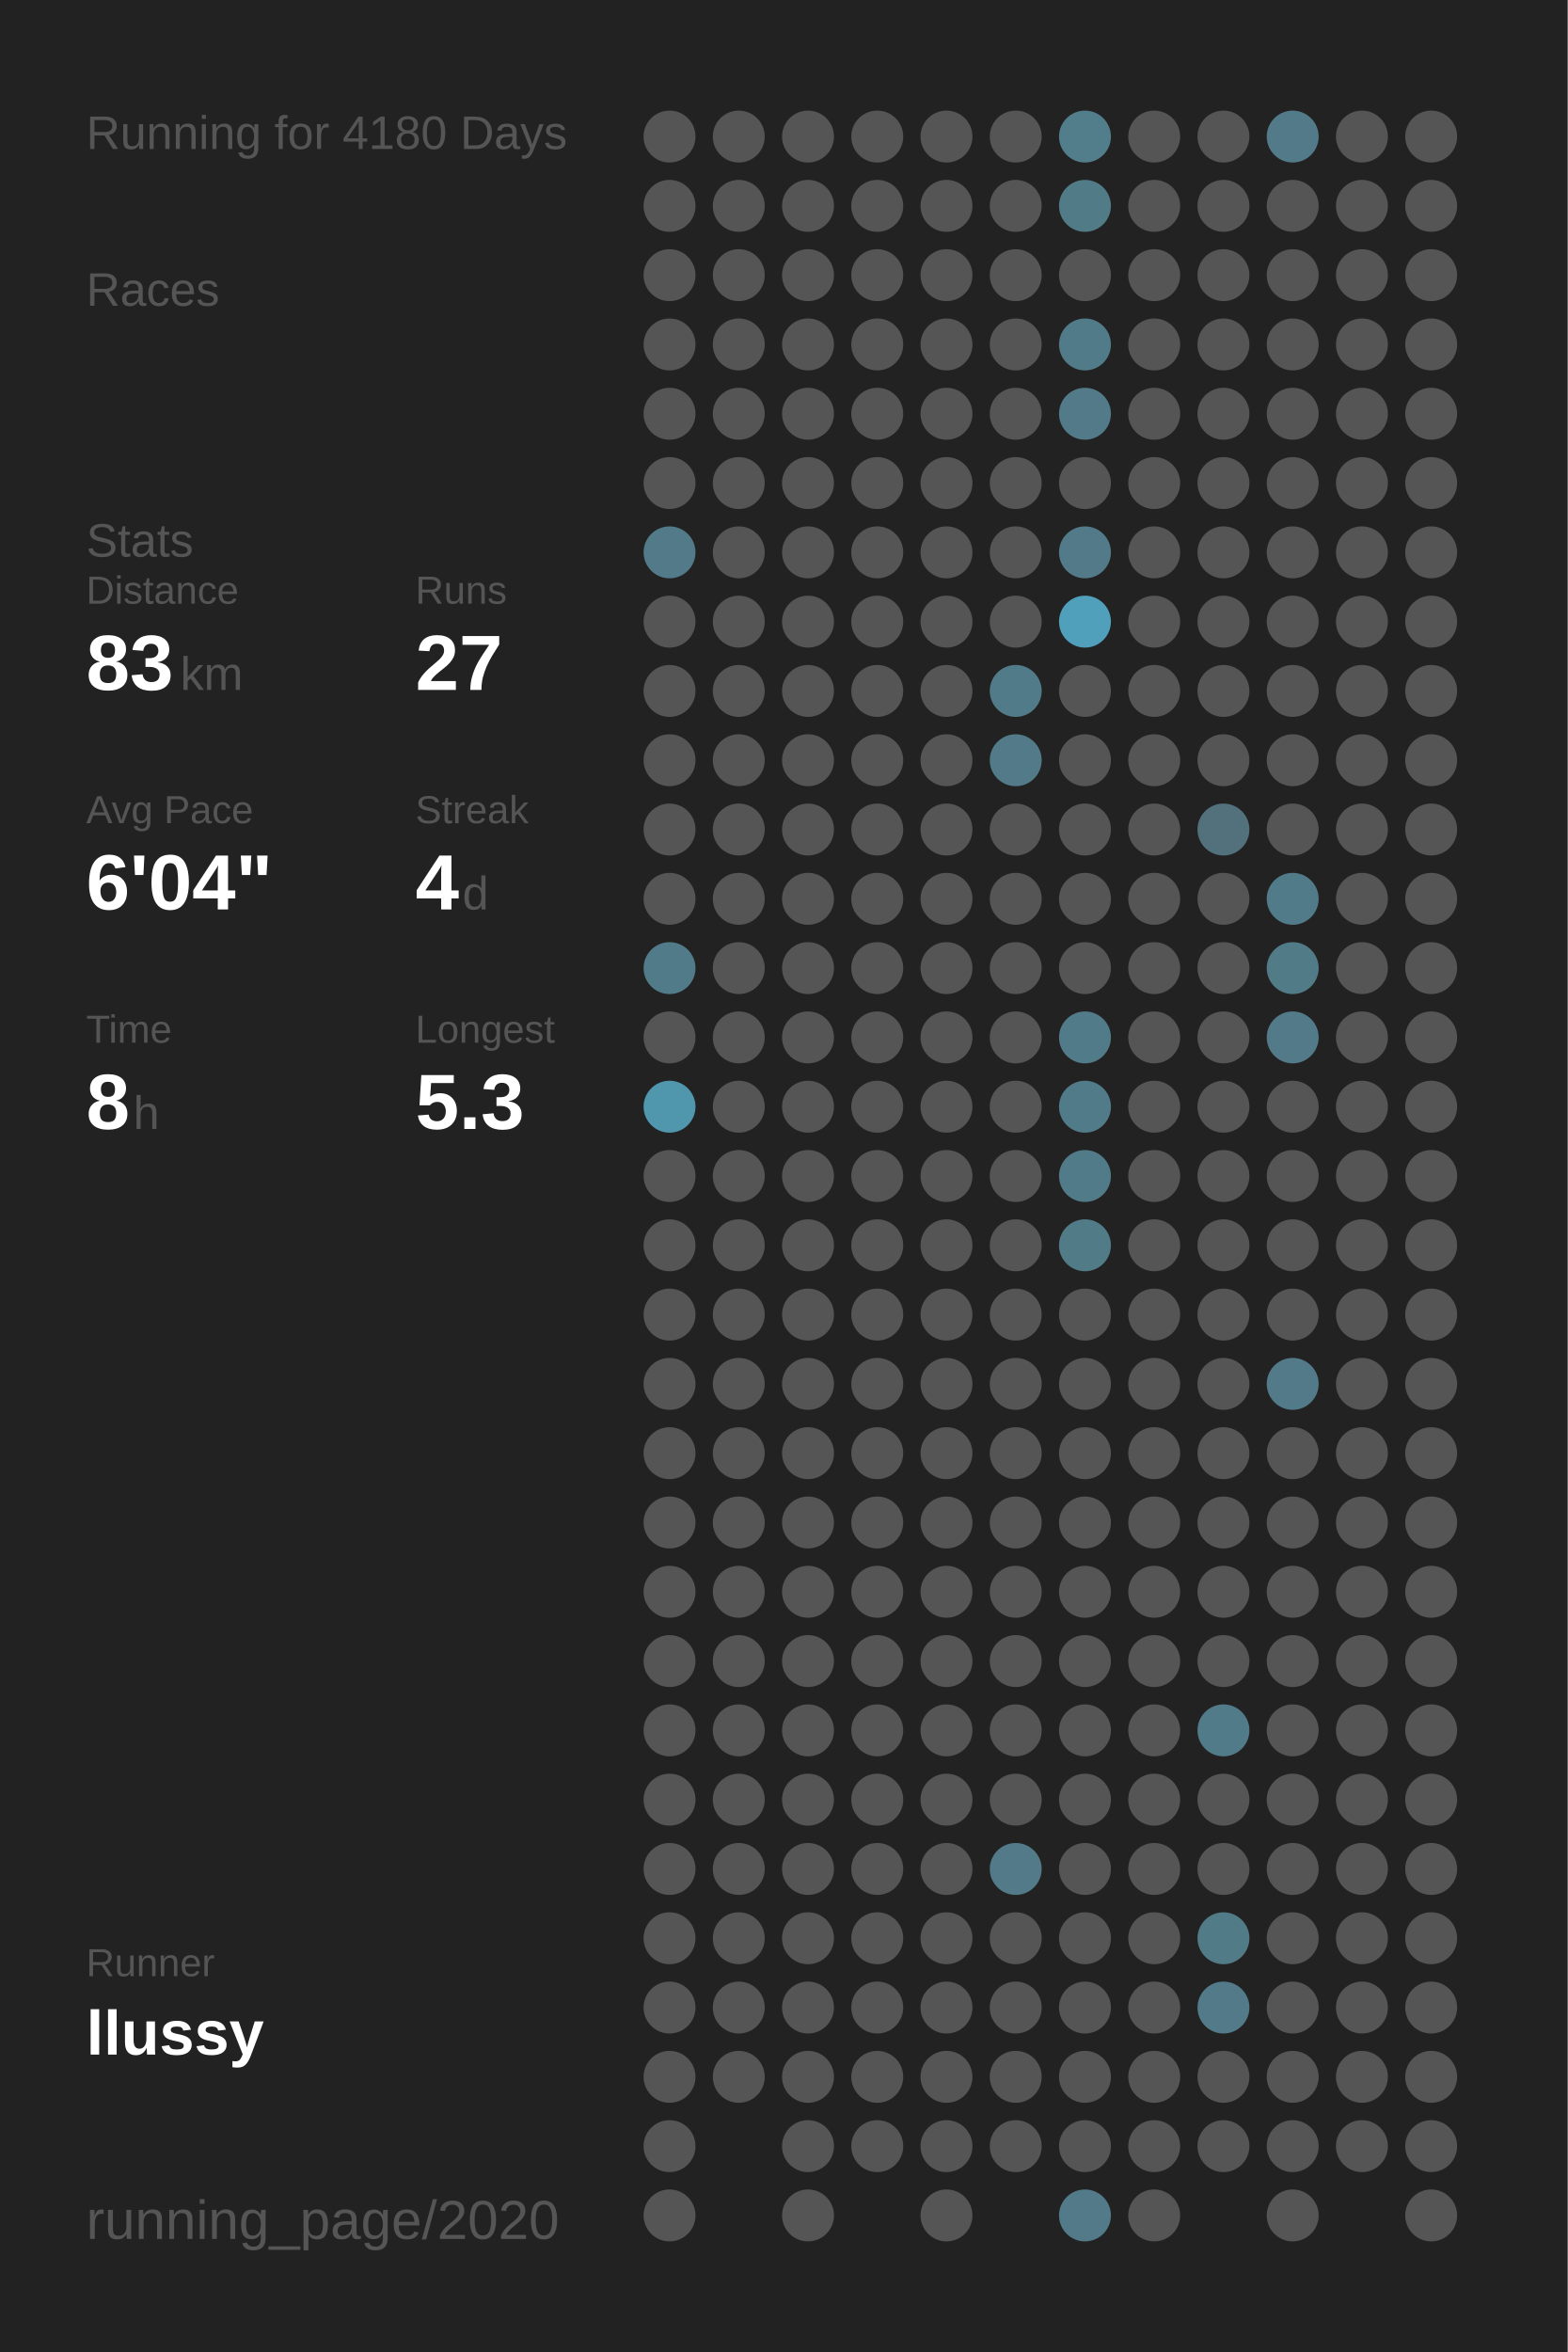
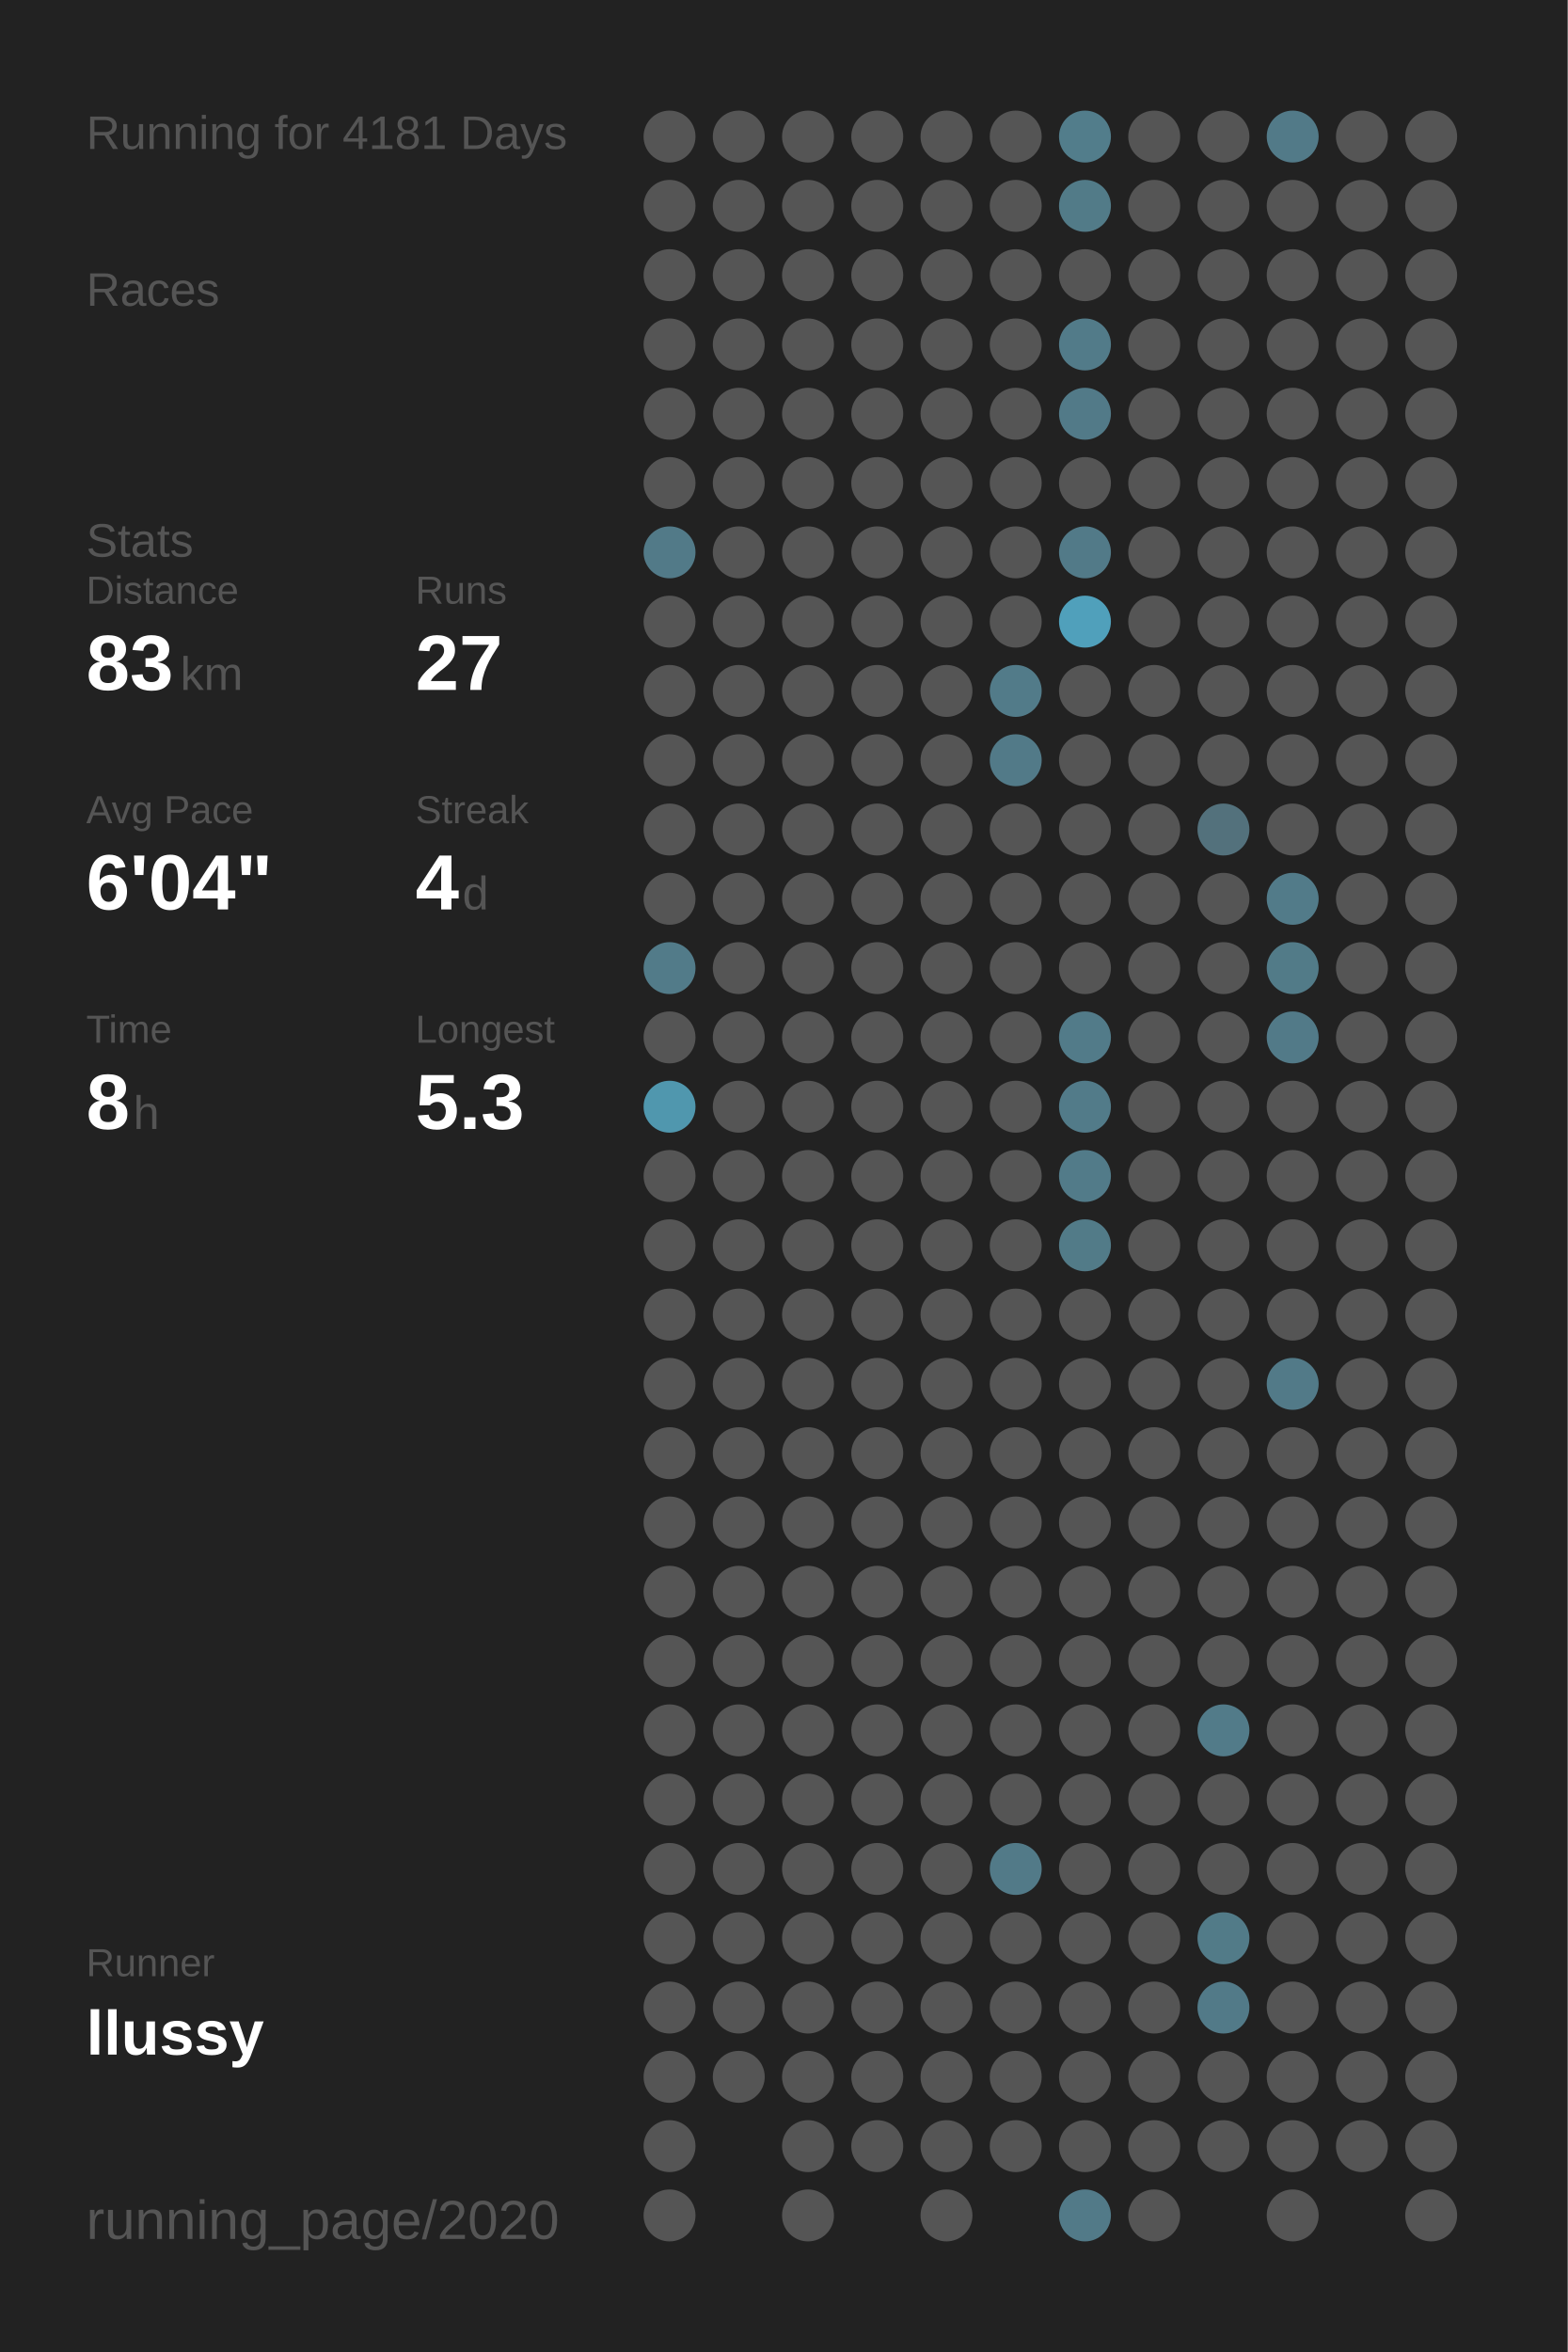
<svg xmlns="http://www.w3.org/2000/svg" baseProfile="full" height="300mm" version="1.1" viewBox="0,0,200,300" width="200mm">
  <defs />
  <rect fill="#222222" height="300" width="200" x="0" y="0" />
-   <text fill="#555555" style="font-size:6px; font-family:Arial;" x="11" y="19">Running for 4180 Days</text>
+   <text fill="#555555" style="font-size:6px; font-family:Arial;" x="11" y="19">Running for 4181 Days</text>
  <text fill="#555555" style="font-size:6px; font-family:Arial;" x="11" y="39">Races</text>
  <text fill="#555555" style="font-size:6px; font-family:Arial;" x="11" y="71">Stats</text>
  <text fill="#555555" style="font-size:5px; font-family:Arial;" x="11" y="77">Distance</text>
  <text fill="#FFFFFF" style="font-size:10px; font-family:Arial; font-weight:bold;" x="11" y="88">83</text>
  <text fill="#555555" style="font-size:6px; font-family:Arial;" x="23" y="88">km</text>
  <text fill="#555555" style="font-size:5px; font-family:Arial;" x="53" y="77">Runs</text>
  <text fill="#FFFFFF" style="font-size:10px; font-family:Arial; font-weight:bold;" x="53" y="88">27</text>
  <text fill="#555555" style="font-size:5px; font-family:Arial;" x="11" y="105">Avg Pace</text>
  <text fill="#FFFFFF" style="font-size:10px; font-family:Arial; font-weight:bold;" x="11" y="116">6'04"</text>
  <text fill="#555555" style="font-size:5px; font-family:Arial;" x="53" y="105">Streak</text>
  <text fill="#FFFFFF" style="font-size:10px; font-family:Arial; font-weight:bold;" x="53" y="116">4</text>
  <text fill="#555555" style="font-size:6px; font-family:Arial;" x="59" y="116">d</text>
  <text fill="#555555" style="font-size:5px; font-family:Arial;" x="11" y="133">Time</text>
  <text fill="#FFFFFF" style="font-size:10px; font-family:Arial; font-weight:bold;" x="11" y="144">8</text>
  <text fill="#555555" style="font-size:6px; font-family:Arial;" x="17" y="144">h</text>
  <text fill="#555555" style="font-size:5px; font-family:Arial;" x="53" y="133">Longest</text>
  <text fill="#FFFFFF" style="font-size:10px; font-family:Arial; font-weight:bold;" x="53" y="144">5.3</text>
  <text fill="#555555" style="font-size:5px; font-family:Arial;" x="11" y="252.065">Runner</text>
  <text fill="#FFFFFF" style="font-size:8px; font-family:Arial; font-weight:bold;" x="11" y="262.065">llussy</text>
  <text fill="#555555" style="font-size:7px; font-family:Arial;" x="11" y="285.581">running_page/2020</text>
  <circle cx="85.417" cy="17.419" fill="#555555" r="3.312" />
  <circle cx="85.417" cy="26.258" fill="#555555" r="3.312" />
  <circle cx="85.417" cy="35.097" fill="#555555" r="3.312" />
  <circle cx="85.417" cy="43.935" fill="#555555" r="3.312" />
  <circle cx="85.417" cy="52.774" fill="#555555" r="3.312" />
  <circle cx="85.417" cy="61.613" fill="#555555" r="3.312" />
  <circle cx="85.417" cy="70.452" fill="#527a88" r="3.312" />
  <circle cx="85.417" cy="79.29" fill="#555555" r="3.312" />
  <circle cx="85.417" cy="88.129" fill="#555555" r="3.312" />
  <circle cx="85.417" cy="96.968" fill="#555555" r="3.312" />
  <circle cx="85.417" cy="105.806" fill="#555555" r="3.312" />
  <circle cx="85.417" cy="114.645" fill="#555555" r="3.312" />
  <circle cx="85.417" cy="123.484" fill="#527b89" r="3.312" />
  <circle cx="85.417" cy="132.323" fill="#555555" r="3.312" />
  <circle cx="85.417" cy="141.161" fill="#5097ae" r="3.312" />
  <circle cx="85.417" cy="150" fill="#555555" r="3.312" />
  <circle cx="85.417" cy="158.839" fill="#555555" r="3.312" />
  <circle cx="85.417" cy="167.677" fill="#555555" r="3.312" />
  <circle cx="85.417" cy="176.516" fill="#555555" r="3.312" />
  <circle cx="85.417" cy="185.355" fill="#555555" r="3.312" />
  <circle cx="85.417" cy="194.194" fill="#555555" r="3.312" />
  <circle cx="85.417" cy="203.032" fill="#555555" r="3.312" />
  <circle cx="85.417" cy="211.871" fill="#555555" r="3.312" />
  <circle cx="85.417" cy="220.71" fill="#555555" r="3.312" />
  <circle cx="85.417" cy="229.548" fill="#555555" r="3.312" />
  <circle cx="85.417" cy="238.387" fill="#555555" r="3.312" />
  <circle cx="85.417" cy="247.226" fill="#555555" r="3.312" />
  <circle cx="85.417" cy="256.065" fill="#555555" r="3.312" />
  <circle cx="85.417" cy="264.903" fill="#555555" r="3.312" />
  <circle cx="85.417" cy="273.742" fill="#555555" r="3.312" />
  <circle cx="85.417" cy="282.581" fill="#555555" r="3.312" />
  <circle cx="94.25" cy="17.419" fill="#555555" r="3.312" />
  <circle cx="94.25" cy="26.258" fill="#555555" r="3.312" />
  <circle cx="94.25" cy="35.097" fill="#555555" r="3.312" />
  <circle cx="94.25" cy="43.935" fill="#555555" r="3.312" />
  <circle cx="94.25" cy="52.774" fill="#555555" r="3.312" />
  <circle cx="94.25" cy="61.613" fill="#555555" r="3.312" />
  <circle cx="94.25" cy="70.452" fill="#555555" r="3.312" />
  <circle cx="94.25" cy="79.29" fill="#555555" r="3.312" />
  <circle cx="94.25" cy="88.129" fill="#555555" r="3.312" />
  <circle cx="94.25" cy="96.968" fill="#555555" r="3.312" />
  <circle cx="94.25" cy="105.806" fill="#555555" r="3.312" />
  <circle cx="94.25" cy="114.645" fill="#555555" r="3.312" />
  <circle cx="94.25" cy="123.484" fill="#555555" r="3.312" />
  <circle cx="94.25" cy="132.323" fill="#555555" r="3.312" />
  <circle cx="94.25" cy="141.161" fill="#555555" r="3.312" />
  <circle cx="94.25" cy="150" fill="#555555" r="3.312" />
  <circle cx="94.25" cy="158.839" fill="#555555" r="3.312" />
  <circle cx="94.25" cy="167.677" fill="#555555" r="3.312" />
  <circle cx="94.25" cy="176.516" fill="#555555" r="3.312" />
  <circle cx="94.25" cy="185.355" fill="#555555" r="3.312" />
  <circle cx="94.25" cy="194.194" fill="#555555" r="3.312" />
  <circle cx="94.25" cy="203.032" fill="#555555" r="3.312" />
  <circle cx="94.25" cy="211.871" fill="#555555" r="3.312" />
  <circle cx="94.25" cy="220.71" fill="#555555" r="3.312" />
  <circle cx="94.25" cy="229.548" fill="#555555" r="3.312" />
  <circle cx="94.25" cy="238.387" fill="#555555" r="3.312" />
  <circle cx="94.25" cy="247.226" fill="#555555" r="3.312" />
  <circle cx="94.25" cy="256.065" fill="#555555" r="3.312" />
  <circle cx="94.25" cy="264.903" fill="#555555" r="3.312" />
  <circle cx="103.083" cy="17.419" fill="#555555" r="3.312" />
  <circle cx="103.083" cy="26.258" fill="#555555" r="3.312" />
  <circle cx="103.083" cy="35.097" fill="#555555" r="3.312" />
  <circle cx="103.083" cy="43.935" fill="#555555" r="3.312" />
  <circle cx="103.083" cy="52.774" fill="#555555" r="3.312" />
  <circle cx="103.083" cy="61.613" fill="#555555" r="3.312" />
  <circle cx="103.083" cy="70.452" fill="#555555" r="3.312" />
  <circle cx="103.083" cy="79.29" fill="#555555" r="3.312" />
  <circle cx="103.083" cy="88.129" fill="#555555" r="3.312" />
  <circle cx="103.083" cy="96.968" fill="#555555" r="3.312" />
  <circle cx="103.083" cy="105.806" fill="#555555" r="3.312" />
  <circle cx="103.083" cy="114.645" fill="#555555" r="3.312" />
  <circle cx="103.083" cy="123.484" fill="#555555" r="3.312" />
  <circle cx="103.083" cy="132.323" fill="#555555" r="3.312" />
  <circle cx="103.083" cy="141.161" fill="#555555" r="3.312" />
  <circle cx="103.083" cy="150" fill="#555555" r="3.312" />
  <circle cx="103.083" cy="158.839" fill="#555555" r="3.312" />
  <circle cx="103.083" cy="167.677" fill="#555555" r="3.312" />
  <circle cx="103.083" cy="176.516" fill="#555555" r="3.312" />
  <circle cx="103.083" cy="185.355" fill="#555555" r="3.312" />
  <circle cx="103.083" cy="194.194" fill="#555555" r="3.312" />
  <circle cx="103.083" cy="203.032" fill="#555555" r="3.312" />
  <circle cx="103.083" cy="211.871" fill="#555555" r="3.312" />
  <circle cx="103.083" cy="220.71" fill="#555555" r="3.312" />
  <circle cx="103.083" cy="229.548" fill="#555555" r="3.312" />
  <circle cx="103.083" cy="238.387" fill="#555555" r="3.312" />
  <circle cx="103.083" cy="247.226" fill="#555555" r="3.312" />
  <circle cx="103.083" cy="256.065" fill="#555555" r="3.312" />
  <circle cx="103.083" cy="264.903" fill="#555555" r="3.312" />
  <circle cx="103.083" cy="273.742" fill="#555555" r="3.312" />
  <circle cx="103.083" cy="282.581" fill="#555555" r="3.312" />
  <circle cx="111.917" cy="17.419" fill="#555555" r="3.312" />
  <circle cx="111.917" cy="26.258" fill="#555555" r="3.312" />
  <circle cx="111.917" cy="35.097" fill="#555555" r="3.312" />
  <circle cx="111.917" cy="43.935" fill="#555555" r="3.312" />
  <circle cx="111.917" cy="52.774" fill="#555555" r="3.312" />
  <circle cx="111.917" cy="61.613" fill="#555555" r="3.312" />
  <circle cx="111.917" cy="70.452" fill="#555555" r="3.312" />
  <circle cx="111.917" cy="79.29" fill="#555555" r="3.312" />
  <circle cx="111.917" cy="88.129" fill="#555555" r="3.312" />
  <circle cx="111.917" cy="96.968" fill="#555555" r="3.312" />
  <circle cx="111.917" cy="105.806" fill="#555555" r="3.312" />
  <circle cx="111.917" cy="114.645" fill="#555555" r="3.312" />
  <circle cx="111.917" cy="123.484" fill="#555555" r="3.312" />
  <circle cx="111.917" cy="132.323" fill="#555555" r="3.312" />
  <circle cx="111.917" cy="141.161" fill="#555555" r="3.312" />
  <circle cx="111.917" cy="150" fill="#555555" r="3.312" />
  <circle cx="111.917" cy="158.839" fill="#555555" r="3.312" />
  <circle cx="111.917" cy="167.677" fill="#555555" r="3.312" />
  <circle cx="111.917" cy="176.516" fill="#555555" r="3.312" />
  <circle cx="111.917" cy="185.355" fill="#555555" r="3.312" />
  <circle cx="111.917" cy="194.194" fill="#555555" r="3.312" />
  <circle cx="111.917" cy="203.032" fill="#555555" r="3.312" />
  <circle cx="111.917" cy="211.871" fill="#555555" r="3.312" />
  <circle cx="111.917" cy="220.71" fill="#555555" r="3.312" />
  <circle cx="111.917" cy="229.548" fill="#555555" r="3.312" />
  <circle cx="111.917" cy="238.387" fill="#555555" r="3.312" />
  <circle cx="111.917" cy="247.226" fill="#555555" r="3.312" />
  <circle cx="111.917" cy="256.065" fill="#555555" r="3.312" />
  <circle cx="111.917" cy="264.903" fill="#555555" r="3.312" />
  <circle cx="111.917" cy="273.742" fill="#555555" r="3.312" />
  <circle cx="120.75" cy="17.419" fill="#555555" r="3.312" />
  <circle cx="120.75" cy="26.258" fill="#555555" r="3.312" />
  <circle cx="120.75" cy="35.097" fill="#555555" r="3.312" />
  <circle cx="120.75" cy="43.935" fill="#555555" r="3.312" />
  <circle cx="120.75" cy="52.774" fill="#555555" r="3.312" />
  <circle cx="120.75" cy="61.613" fill="#555555" r="3.312" />
  <circle cx="120.75" cy="70.452" fill="#555555" r="3.312" />
  <circle cx="120.75" cy="79.29" fill="#555555" r="3.312" />
  <circle cx="120.75" cy="88.129" fill="#555555" r="3.312" />
  <circle cx="120.75" cy="96.968" fill="#555555" r="3.312" />
  <circle cx="120.75" cy="105.806" fill="#555555" r="3.312" />
  <circle cx="120.75" cy="114.645" fill="#555555" r="3.312" />
  <circle cx="120.75" cy="123.484" fill="#555555" r="3.312" />
  <circle cx="120.75" cy="132.323" fill="#555555" r="3.312" />
  <circle cx="120.75" cy="141.161" fill="#555555" r="3.312" />
  <circle cx="120.75" cy="150" fill="#555555" r="3.312" />
  <circle cx="120.75" cy="158.839" fill="#555555" r="3.312" />
  <circle cx="120.75" cy="167.677" fill="#555555" r="3.312" />
  <circle cx="120.75" cy="176.516" fill="#555555" r="3.312" />
  <circle cx="120.75" cy="185.355" fill="#555555" r="3.312" />
  <circle cx="120.75" cy="194.194" fill="#555555" r="3.312" />
  <circle cx="120.75" cy="203.032" fill="#555555" r="3.312" />
  <circle cx="120.75" cy="211.871" fill="#555555" r="3.312" />
  <circle cx="120.75" cy="220.71" fill="#555555" r="3.312" />
  <circle cx="120.75" cy="229.548" fill="#555555" r="3.312" />
  <circle cx="120.75" cy="238.387" fill="#555555" r="3.312" />
  <circle cx="120.75" cy="247.226" fill="#555555" r="3.312" />
  <circle cx="120.75" cy="256.065" fill="#555555" r="3.312" />
  <circle cx="120.75" cy="264.903" fill="#555555" r="3.312" />
  <circle cx="120.75" cy="273.742" fill="#555555" r="3.312" />
  <circle cx="120.75" cy="282.581" fill="#555555" r="3.312" />
  <circle cx="129.583" cy="17.419" fill="#555555" r="3.312" />
  <circle cx="129.583" cy="26.258" fill="#555555" r="3.312" />
  <circle cx="129.583" cy="35.097" fill="#555555" r="3.312" />
  <circle cx="129.583" cy="43.935" fill="#555555" r="3.312" />
  <circle cx="129.583" cy="52.774" fill="#555555" r="3.312" />
  <circle cx="129.583" cy="61.613" fill="#555555" r="3.312" />
  <circle cx="129.583" cy="70.452" fill="#555555" r="3.312" />
  <circle cx="129.583" cy="79.29" fill="#555555" r="3.312" />
  <circle cx="129.583" cy="88.129" fill="#527b89" r="3.312" />
  <circle cx="129.583" cy="96.968" fill="#527a88" r="3.312" />
  <circle cx="129.583" cy="105.806" fill="#555555" r="3.312" />
  <circle cx="129.583" cy="114.645" fill="#555555" r="3.312" />
  <circle cx="129.583" cy="123.484" fill="#555555" r="3.312" />
  <circle cx="129.583" cy="132.323" fill="#555555" r="3.312" />
  <circle cx="129.583" cy="141.161" fill="#555555" r="3.312" />
  <circle cx="129.583" cy="150" fill="#555555" r="3.312" />
  <circle cx="129.583" cy="158.839" fill="#555555" r="3.312" />
  <circle cx="129.583" cy="167.677" fill="#555555" r="3.312" />
  <circle cx="129.583" cy="176.516" fill="#555555" r="3.312" />
  <circle cx="129.583" cy="185.355" fill="#555555" r="3.312" />
  <circle cx="129.583" cy="194.194" fill="#555555" r="3.312" />
  <circle cx="129.583" cy="203.032" fill="#555555" r="3.312" />
  <circle cx="129.583" cy="211.871" fill="#555555" r="3.312" />
  <circle cx="129.583" cy="220.71" fill="#555555" r="3.312" />
  <circle cx="129.583" cy="229.548" fill="#555555" r="3.312" />
  <circle cx="129.583" cy="238.387" fill="#527a88" r="3.312" />
  <circle cx="129.583" cy="247.226" fill="#555555" r="3.312" />
  <circle cx="129.583" cy="256.065" fill="#555555" r="3.312" />
  <circle cx="129.583" cy="264.903" fill="#555555" r="3.312" />
  <circle cx="129.583" cy="273.742" fill="#555555" r="3.312" />
  <circle cx="138.417" cy="17.419" fill="#527d8b" r="3.312" />
  <circle cx="138.417" cy="26.258" fill="#527b88" r="3.312" />
  <circle cx="138.417" cy="35.097" fill="#555555" r="3.312" />
  <circle cx="138.417" cy="43.935" fill="#527b89" r="3.312" />
  <circle cx="138.417" cy="52.774" fill="#527a88" r="3.312" />
  <circle cx="138.417" cy="61.613" fill="#555555" r="3.312" />
  <circle cx="138.417" cy="70.452" fill="#527a88" r="3.312" />
  <circle cx="138.417" cy="79.29" fill="#50a0bb" r="3.312" />
  <circle cx="138.417" cy="88.129" fill="#555555" r="3.312" />
  <circle cx="138.417" cy="96.968" fill="#555555" r="3.312" />
  <circle cx="138.417" cy="105.806" fill="#555555" r="3.312" />
  <circle cx="138.417" cy="114.645" fill="#555555" r="3.312" />
  <circle cx="138.417" cy="123.484" fill="#555555" r="3.312" />
  <circle cx="138.417" cy="132.323" fill="#527b89" r="3.312" />
  <circle cx="138.417" cy="141.161" fill="#527b89" r="3.312" />
  <circle cx="138.417" cy="150" fill="#527b89" r="3.312" />
  <circle cx="138.417" cy="158.839" fill="#527b88" r="3.312" />
  <circle cx="138.417" cy="167.677" fill="#555555" r="3.312" />
  <circle cx="138.417" cy="176.516" fill="#555555" r="3.312" />
  <circle cx="138.417" cy="185.355" fill="#555555" r="3.312" />
  <circle cx="138.417" cy="194.194" fill="#555555" r="3.312" />
  <circle cx="138.417" cy="203.032" fill="#555555" r="3.312" />
  <circle cx="138.417" cy="211.871" fill="#555555" r="3.312" />
  <circle cx="138.417" cy="220.71" fill="#555555" r="3.312" />
  <circle cx="138.417" cy="229.548" fill="#555555" r="3.312" />
  <circle cx="138.417" cy="238.387" fill="#555555" r="3.312" />
  <circle cx="138.417" cy="247.226" fill="#555555" r="3.312" />
  <circle cx="138.417" cy="256.065" fill="#555555" r="3.312" />
  <circle cx="138.417" cy="264.903" fill="#555555" r="3.312" />
  <circle cx="138.417" cy="273.742" fill="#555555" r="3.312" />
  <circle cx="138.417" cy="282.581" fill="#527a88" r="3.312" />
  <circle cx="147.25" cy="17.419" fill="#555555" r="3.312" />
  <circle cx="147.25" cy="26.258" fill="#555555" r="3.312" />
  <circle cx="147.25" cy="35.097" fill="#555555" r="3.312" />
  <circle cx="147.25" cy="43.935" fill="#555555" r="3.312" />
  <circle cx="147.25" cy="52.774" fill="#555555" r="3.312" />
  <circle cx="147.25" cy="61.613" fill="#555555" r="3.312" />
  <circle cx="147.25" cy="70.452" fill="#555555" r="3.312" />
  <circle cx="147.25" cy="79.29" fill="#555555" r="3.312" />
  <circle cx="147.25" cy="88.129" fill="#555555" r="3.312" />
  <circle cx="147.25" cy="96.968" fill="#555555" r="3.312" />
  <circle cx="147.25" cy="105.806" fill="#555555" r="3.312" />
  <circle cx="147.25" cy="114.645" fill="#555555" r="3.312" />
  <circle cx="147.25" cy="123.484" fill="#555555" r="3.312" />
  <circle cx="147.25" cy="132.323" fill="#555555" r="3.312" />
  <circle cx="147.25" cy="141.161" fill="#555555" r="3.312" />
  <circle cx="147.25" cy="150" fill="#555555" r="3.312" />
  <circle cx="147.25" cy="158.839" fill="#555555" r="3.312" />
  <circle cx="147.25" cy="167.677" fill="#555555" r="3.312" />
  <circle cx="147.25" cy="176.516" fill="#555555" r="3.312" />
  <circle cx="147.25" cy="185.355" fill="#555555" r="3.312" />
  <circle cx="147.25" cy="194.194" fill="#555555" r="3.312" />
  <circle cx="147.25" cy="203.032" fill="#555555" r="3.312" />
  <circle cx="147.25" cy="211.871" fill="#555555" r="3.312" />
  <circle cx="147.25" cy="220.71" fill="#555555" r="3.312" />
  <circle cx="147.25" cy="229.548" fill="#555555" r="3.312" />
  <circle cx="147.25" cy="238.387" fill="#555555" r="3.312" />
  <circle cx="147.25" cy="247.226" fill="#555555" r="3.312" />
  <circle cx="147.25" cy="256.065" fill="#555555" r="3.312" />
  <circle cx="147.25" cy="264.903" fill="#555555" r="3.312" />
  <circle cx="147.25" cy="273.742" fill="#555555" r="3.312" />
  <circle cx="147.25" cy="282.581" fill="#555555" r="3.312" />
  <circle cx="156.083" cy="17.419" fill="#555555" r="3.312" />
  <circle cx="156.083" cy="26.258" fill="#555555" r="3.312" />
  <circle cx="156.083" cy="35.097" fill="#555555" r="3.312" />
  <circle cx="156.083" cy="43.935" fill="#555555" r="3.312" />
  <circle cx="156.083" cy="52.774" fill="#555555" r="3.312" />
  <circle cx="156.083" cy="61.613" fill="#555555" r="3.312" />
  <circle cx="156.083" cy="70.452" fill="#555555" r="3.312" />
  <circle cx="156.083" cy="79.29" fill="#555555" r="3.312" />
  <circle cx="156.083" cy="88.129" fill="#555555" r="3.312" />
  <circle cx="156.083" cy="96.968" fill="#555555" r="3.312" />
  <circle cx="156.083" cy="105.806" fill="#53717c" r="3.312" />
  <circle cx="156.083" cy="114.645" fill="#555555" r="3.312" />
  <circle cx="156.083" cy="123.484" fill="#555555" r="3.312" />
  <circle cx="156.083" cy="132.323" fill="#555555" r="3.312" />
  <circle cx="156.083" cy="141.161" fill="#555555" r="3.312" />
  <circle cx="156.083" cy="150" fill="#555555" r="3.312" />
  <circle cx="156.083" cy="158.839" fill="#555555" r="3.312" />
  <circle cx="156.083" cy="167.677" fill="#555555" r="3.312" />
  <circle cx="156.083" cy="176.516" fill="#555555" r="3.312" />
  <circle cx="156.083" cy="185.355" fill="#555555" r="3.312" />
  <circle cx="156.083" cy="194.194" fill="#555555" r="3.312" />
  <circle cx="156.083" cy="203.032" fill="#555555" r="3.312" />
  <circle cx="156.083" cy="211.871" fill="#555555" r="3.312" />
  <circle cx="156.083" cy="220.71" fill="#527b89" r="3.312" />
  <circle cx="156.083" cy="229.548" fill="#555555" r="3.312" />
  <circle cx="156.083" cy="238.387" fill="#555555" r="3.312" />
  <circle cx="156.083" cy="247.226" fill="#527b88" r="3.312" />
  <circle cx="156.083" cy="256.065" fill="#527a88" r="3.312" />
  <circle cx="156.083" cy="264.903" fill="#555555" r="3.312" />
  <circle cx="156.083" cy="273.742" fill="#555555" r="3.312" />
  <circle cx="164.917" cy="17.419" fill="#527a88" r="3.312" />
  <circle cx="164.917" cy="26.258" fill="#555555" r="3.312" />
  <circle cx="164.917" cy="35.097" fill="#555555" r="3.312" />
  <circle cx="164.917" cy="43.935" fill="#555555" r="3.312" />
  <circle cx="164.917" cy="52.774" fill="#555555" r="3.312" />
  <circle cx="164.917" cy="61.613" fill="#555555" r="3.312" />
  <circle cx="164.917" cy="70.452" fill="#555555" r="3.312" />
  <circle cx="164.917" cy="79.29" fill="#555555" r="3.312" />
  <circle cx="164.917" cy="88.129" fill="#555555" r="3.312" />
  <circle cx="164.917" cy="96.968" fill="#555555" r="3.312" />
  <circle cx="164.917" cy="105.806" fill="#555555" r="3.312" />
  <circle cx="164.917" cy="114.645" fill="#527b89" r="3.312" />
  <circle cx="164.917" cy="123.484" fill="#527b88" r="3.312" />
  <circle cx="164.917" cy="132.323" fill="#527a88" r="3.312" />
  <circle cx="164.917" cy="141.161" fill="#555555" r="3.312" />
  <circle cx="164.917" cy="150" fill="#555555" r="3.312" />
  <circle cx="164.917" cy="158.839" fill="#555555" r="3.312" />
  <circle cx="164.917" cy="167.677" fill="#555555" r="3.312" />
  <circle cx="164.917" cy="176.516" fill="#527a88" r="3.312" />
  <circle cx="164.917" cy="185.355" fill="#555555" r="3.312" />
  <circle cx="164.917" cy="194.194" fill="#555555" r="3.312" />
  <circle cx="164.917" cy="203.032" fill="#555555" r="3.312" />
  <circle cx="164.917" cy="211.871" fill="#555555" r="3.312" />
  <circle cx="164.917" cy="220.71" fill="#555555" r="3.312" />
  <circle cx="164.917" cy="229.548" fill="#555555" r="3.312" />
  <circle cx="164.917" cy="238.387" fill="#555555" r="3.312" />
  <circle cx="164.917" cy="247.226" fill="#555555" r="3.312" />
  <circle cx="164.917" cy="256.065" fill="#555555" r="3.312" />
  <circle cx="164.917" cy="264.903" fill="#555555" r="3.312" />
  <circle cx="164.917" cy="273.742" fill="#555555" r="3.312" />
  <circle cx="164.917" cy="282.581" fill="#555555" r="3.312" />
  <circle cx="173.75" cy="17.419" fill="#555555" r="3.312" />
  <circle cx="173.75" cy="26.258" fill="#555555" r="3.312" />
  <circle cx="173.75" cy="35.097" fill="#555555" r="3.312" />
  <circle cx="173.75" cy="43.935" fill="#555555" r="3.312" />
  <circle cx="173.75" cy="52.774" fill="#555555" r="3.312" />
  <circle cx="173.75" cy="61.613" fill="#555555" r="3.312" />
  <circle cx="173.75" cy="70.452" fill="#555555" r="3.312" />
  <circle cx="173.75" cy="79.29" fill="#555555" r="3.312" />
  <circle cx="173.75" cy="88.129" fill="#555555" r="3.312" />
  <circle cx="173.75" cy="96.968" fill="#555555" r="3.312" />
  <circle cx="173.75" cy="105.806" fill="#555555" r="3.312" />
  <circle cx="173.75" cy="114.645" fill="#555555" r="3.312" />
  <circle cx="173.75" cy="123.484" fill="#555555" r="3.312" />
  <circle cx="173.75" cy="132.323" fill="#555555" r="3.312" />
  <circle cx="173.75" cy="141.161" fill="#555555" r="3.312" />
  <circle cx="173.75" cy="150" fill="#555555" r="3.312" />
  <circle cx="173.75" cy="158.839" fill="#555555" r="3.312" />
  <circle cx="173.75" cy="167.677" fill="#555555" r="3.312" />
  <circle cx="173.75" cy="176.516" fill="#555555" r="3.312" />
  <circle cx="173.75" cy="185.355" fill="#555555" r="3.312" />
  <circle cx="173.75" cy="194.194" fill="#555555" r="3.312" />
  <circle cx="173.75" cy="203.032" fill="#555555" r="3.312" />
  <circle cx="173.75" cy="211.871" fill="#555555" r="3.312" />
  <circle cx="173.75" cy="220.71" fill="#555555" r="3.312" />
  <circle cx="173.75" cy="229.548" fill="#555555" r="3.312" />
  <circle cx="173.75" cy="238.387" fill="#555555" r="3.312" />
  <circle cx="173.75" cy="247.226" fill="#555555" r="3.312" />
  <circle cx="173.75" cy="256.065" fill="#555555" r="3.312" />
  <circle cx="173.75" cy="264.903" fill="#555555" r="3.312" />
  <circle cx="173.75" cy="273.742" fill="#555555" r="3.312" />
  <circle cx="182.583" cy="17.419" fill="#555555" r="3.312" />
  <circle cx="182.583" cy="26.258" fill="#555555" r="3.312" />
  <circle cx="182.583" cy="35.097" fill="#555555" r="3.312" />
  <circle cx="182.583" cy="43.935" fill="#555555" r="3.312" />
  <circle cx="182.583" cy="52.774" fill="#555555" r="3.312" />
  <circle cx="182.583" cy="61.613" fill="#555555" r="3.312" />
  <circle cx="182.583" cy="70.452" fill="#555555" r="3.312" />
  <circle cx="182.583" cy="79.29" fill="#555555" r="3.312" />
  <circle cx="182.583" cy="88.129" fill="#555555" r="3.312" />
  <circle cx="182.583" cy="96.968" fill="#555555" r="3.312" />
  <circle cx="182.583" cy="105.806" fill="#555555" r="3.312" />
  <circle cx="182.583" cy="114.645" fill="#555555" r="3.312" />
  <circle cx="182.583" cy="123.484" fill="#555555" r="3.312" />
  <circle cx="182.583" cy="132.323" fill="#555555" r="3.312" />
  <circle cx="182.583" cy="141.161" fill="#555555" r="3.312" />
  <circle cx="182.583" cy="150" fill="#555555" r="3.312" />
  <circle cx="182.583" cy="158.839" fill="#555555" r="3.312" />
  <circle cx="182.583" cy="167.677" fill="#555555" r="3.312" />
  <circle cx="182.583" cy="176.516" fill="#555555" r="3.312" />
  <circle cx="182.583" cy="185.355" fill="#555555" r="3.312" />
  <circle cx="182.583" cy="194.194" fill="#555555" r="3.312" />
  <circle cx="182.583" cy="203.032" fill="#555555" r="3.312" />
  <circle cx="182.583" cy="211.871" fill="#555555" r="3.312" />
  <circle cx="182.583" cy="220.71" fill="#555555" r="3.312" />
  <circle cx="182.583" cy="229.548" fill="#555555" r="3.312" />
  <circle cx="182.583" cy="238.387" fill="#555555" r="3.312" />
  <circle cx="182.583" cy="247.226" fill="#555555" r="3.312" />
  <circle cx="182.583" cy="256.065" fill="#555555" r="3.312" />
  <circle cx="182.583" cy="264.903" fill="#555555" r="3.312" />
  <circle cx="182.583" cy="273.742" fill="#555555" r="3.312" />
  <circle cx="182.583" cy="282.581" fill="#555555" r="3.312" />
</svg>
